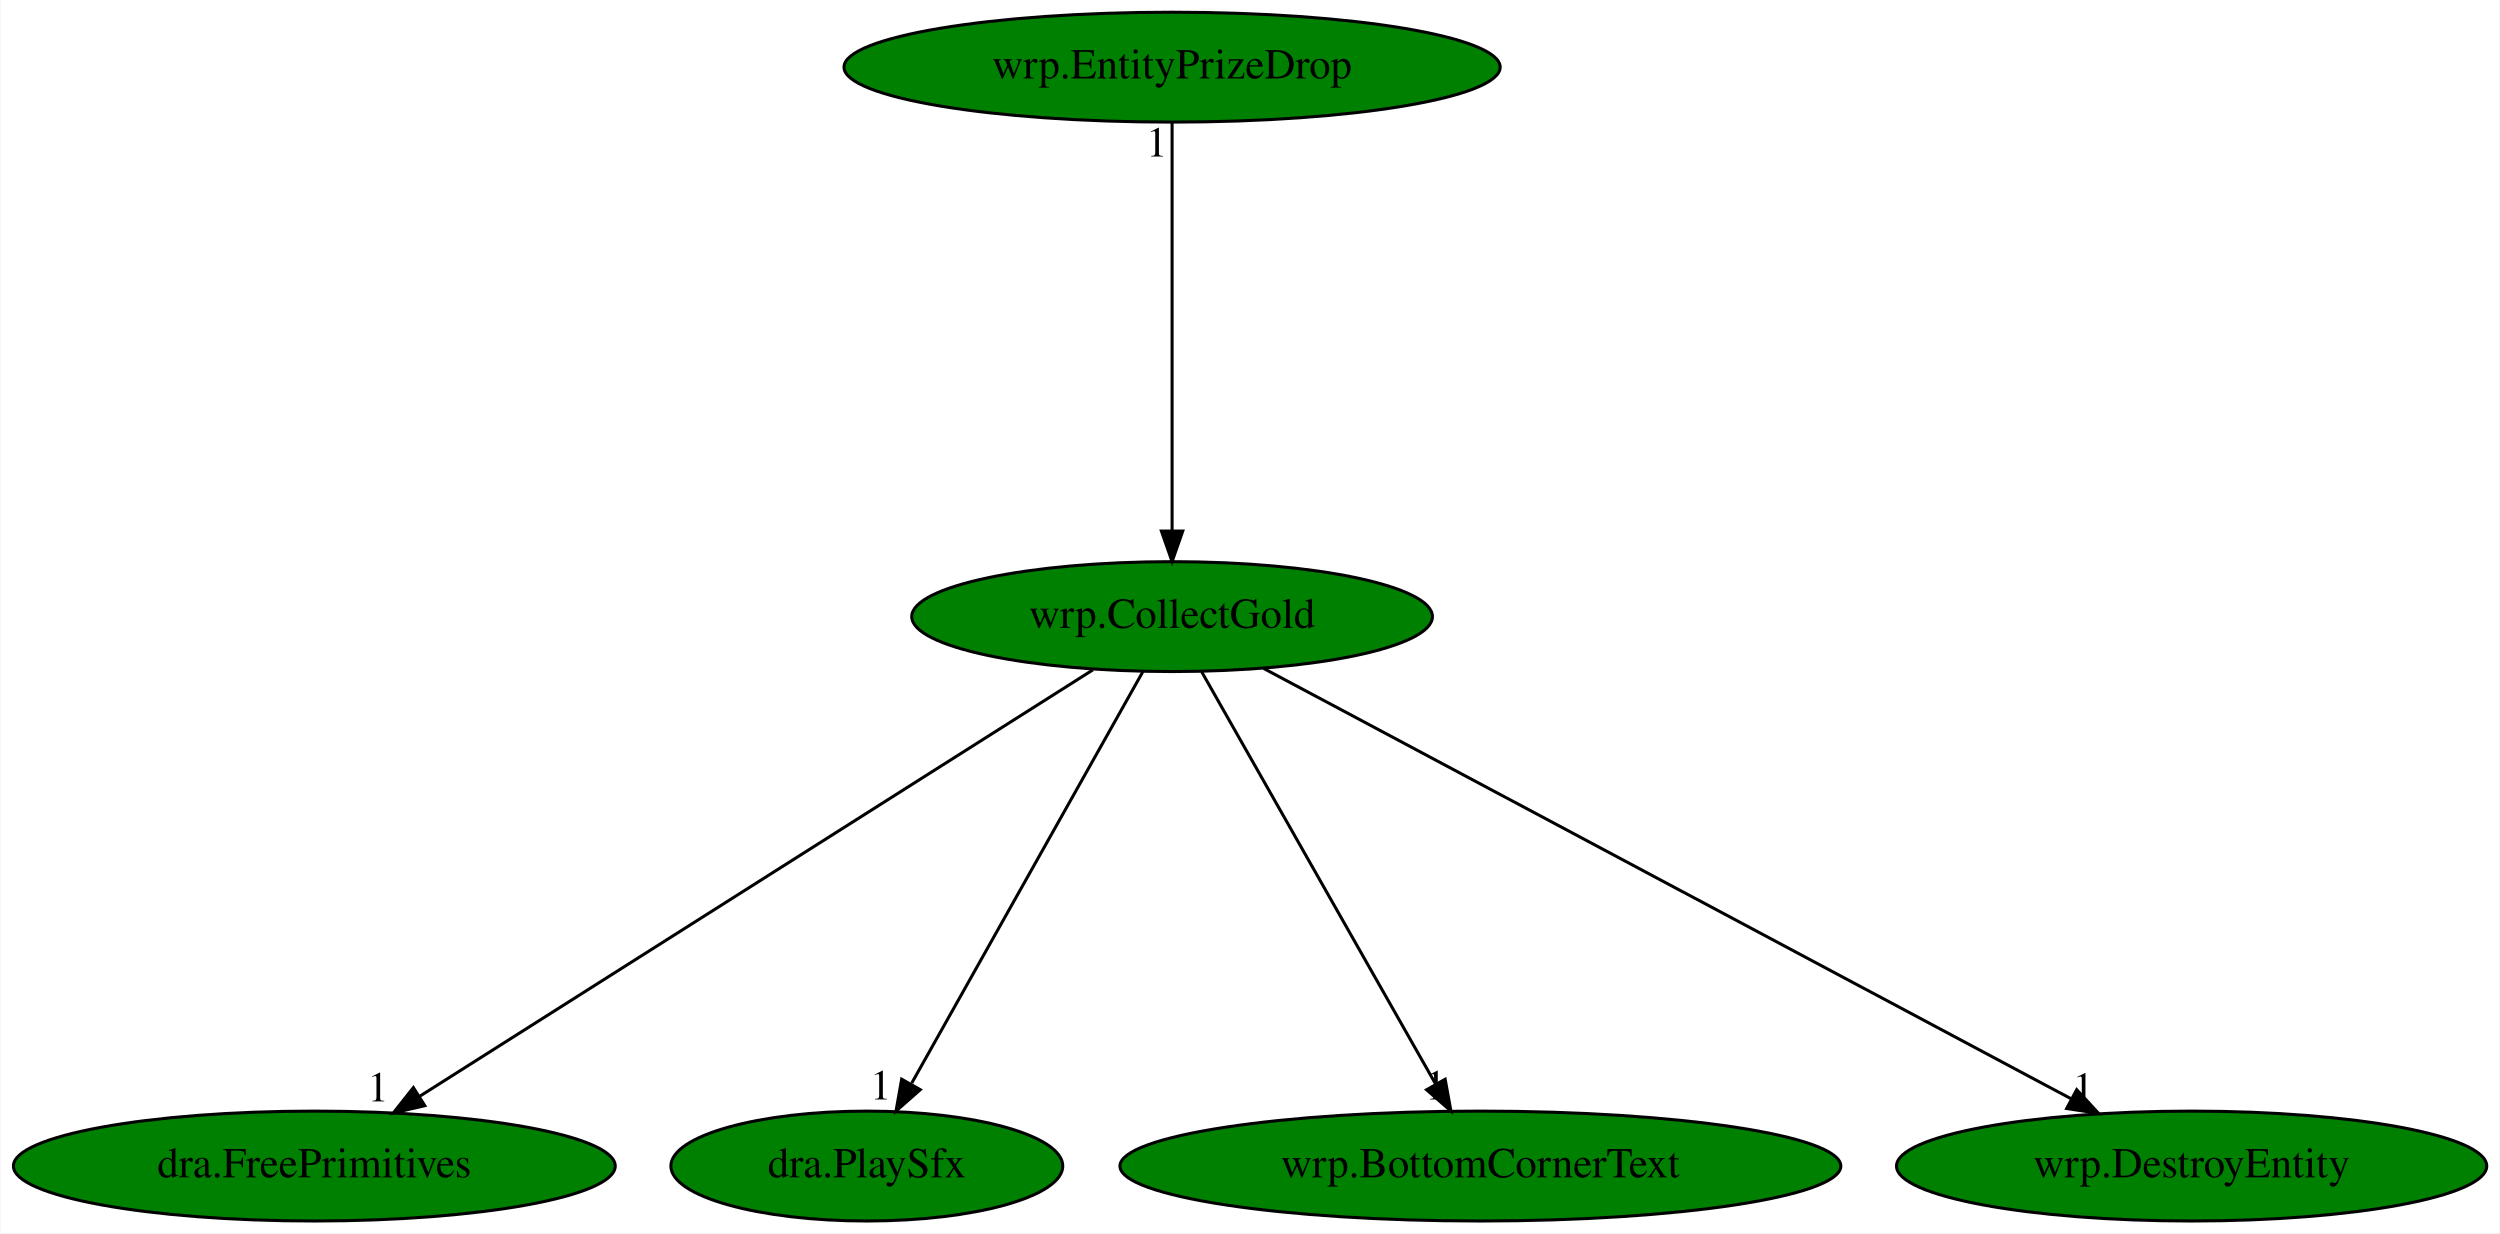
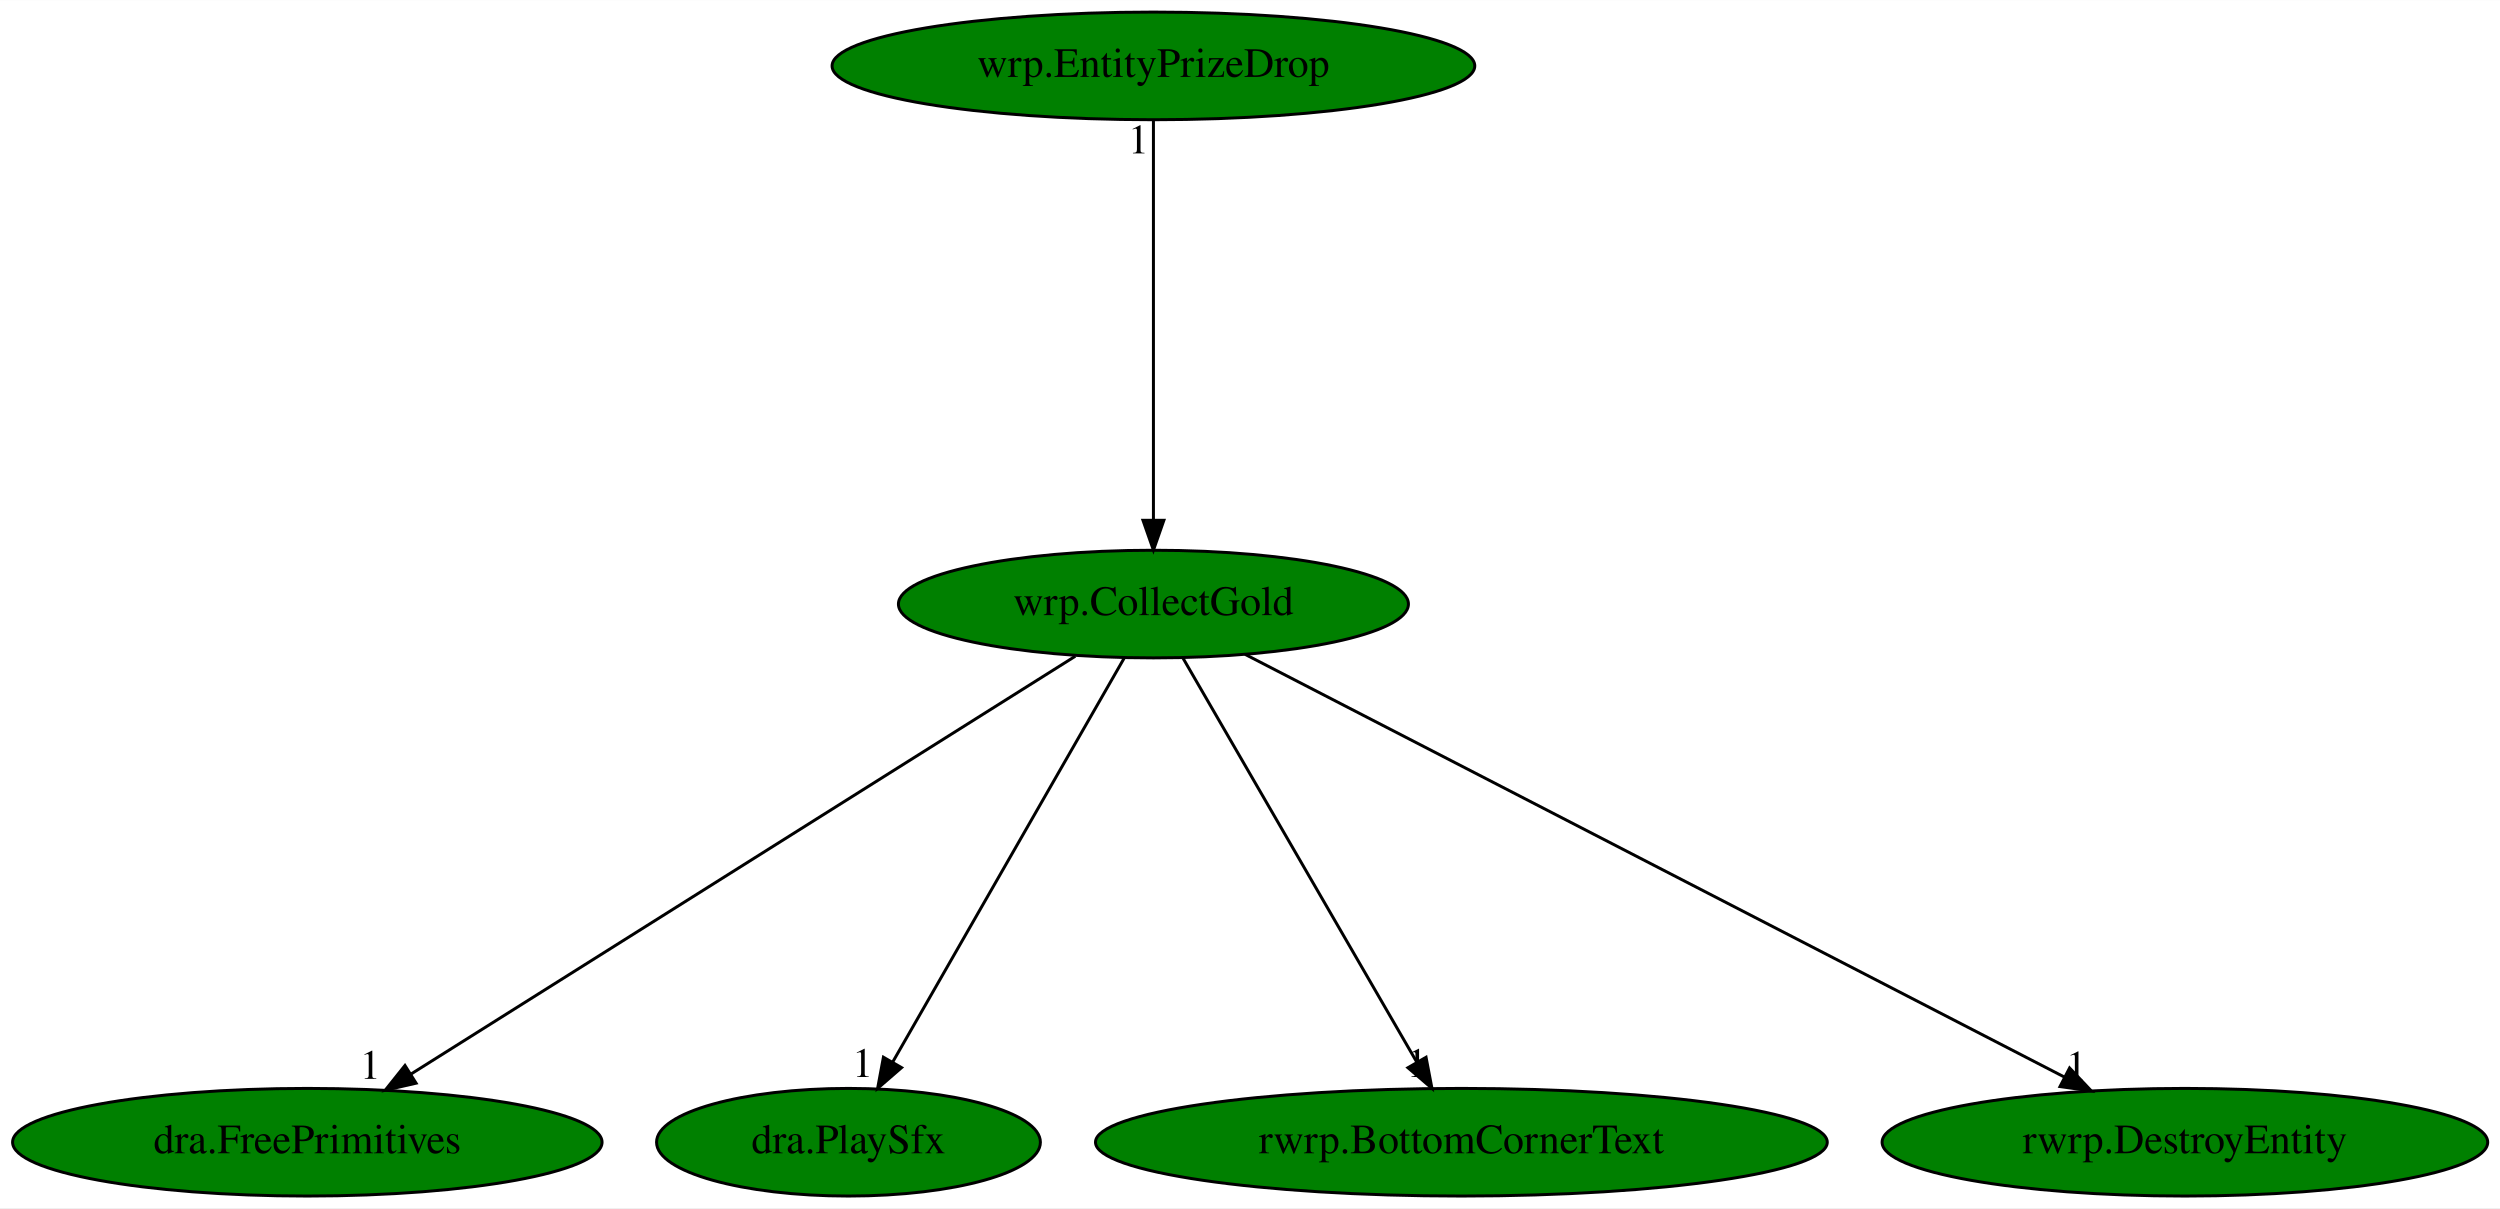
- <svg xmlns="http://www.w3.org/2000/svg" xmlns:xlink="http://www.w3.org/1999/xlink" width="819pt" height="404pt" viewBox="0.00 0.00 818.63 404.00">
+ <svg xmlns="http://www.w3.org/2000/svg" xmlns:xlink="http://www.w3.org/1999/xlink" width="836pt" height="404pt" viewBox="0.00 0.00 836.18 404.00">
  <g id="graph0" class="graph" transform="scale(1 1) rotate(0) translate(4 400)">
-     <polygon fill="white" stroke="transparent" points="-4,4 -4,-400 814.63,-400 814.63,4 -4,4" />
+     <polygon fill="white" stroke="transparent" points="-4,4 -4,-400 832.18,-400 832.18,4 -4,4" />
    <g id="node1" class="node">
-       <ellipse fill="green" stroke="black" cx="379.79" cy="-198" rx="85.29" ry="18" />
-       <text text-anchor="middle" x="379.79" y="-194.3" font-family="Times,serif" font-size="14.00">wrp.CollectGold</text>
+       <ellipse fill="green" stroke="black" cx="381.79" cy="-198" rx="85.29" ry="18" />
+       <text text-anchor="middle" x="381.79" y="-194.3" font-family="Times,serif" font-size="14.00">wrp.CollectGold</text>
    </g>
    <g id="node2" class="node">
      <g id="a_node2">
        <a xlink:href="dra.FreePrimitives.svg" xlink:title="dra.FreePrimitives">
          <ellipse fill="green" stroke="black" cx="98.79" cy="-18" rx="98.58" ry="18" />
          <text text-anchor="middle" x="98.79" y="-14.3" font-family="Times,serif" font-size="14.00">dra.FreePrimitives</text>
        </a>
      </g>
    </g>
    <g id="edge1" class="edge">
-       <path fill="none" stroke="black" d="M353.86,-180.57C303.05,-148.39 190.37,-77.01 133.32,-40.87" />
-       <polygon fill="black" stroke="black" points="134.98,-37.78 124.66,-35.39 131.24,-43.7 134.98,-37.78" />
-       <text text-anchor="middle" x="119.66" y="-39.19" font-family="Times,serif" font-size="14.00">1</text>
+       <path fill="none" stroke="black" d="M355.67,-180.57C304.5,-148.39 191.02,-77.01 133.57,-40.87" />
+       <polygon fill="black" stroke="black" points="135.17,-37.75 124.84,-35.39 131.45,-43.67 135.17,-37.75" />
+       <text text-anchor="middle" x="119.84" y="-39.19" font-family="Times,serif" font-size="14.00">1</text>
    </g>
    <g id="node3" class="node">
      <g id="a_node3">
        <a xlink:href="dra.PlaySfx.svg" xlink:title="dra.PlaySfx">
          <ellipse fill="green" stroke="black" cx="279.79" cy="-18" rx="64.19" ry="18" />
          <text text-anchor="middle" x="279.79" y="-14.3" font-family="Times,serif" font-size="14.00">dra.PlaySfx</text>
        </a>
      </g>
    </g>
    <g id="edge2" class="edge">
-       <path fill="none" stroke="black" d="M370.2,-179.93C352.66,-148.7 315.28,-82.17 294.5,-45.18" />
-       <polygon fill="black" stroke="black" points="297.3,-43.02 289.35,-36.02 291.2,-46.45 297.3,-43.02" />
-       <text text-anchor="middle" x="284.35" y="-39.82" font-family="Times,serif" font-size="14.00">1</text>
+       <path fill="none" stroke="black" d="M372.01,-179.93C354.04,-148.57 315.66,-81.6 294.52,-44.71" />
+       <polygon fill="black" stroke="black" points="297.55,-42.95 289.54,-36.02 291.48,-46.43 297.55,-42.95" />
+       <text text-anchor="middle" x="284.54" y="-39.82" font-family="Times,serif" font-size="14.00">1</text>
    </g>
    <g id="node4" class="node">
      <g id="a_node4">
-         <a xlink:href="wrp.BottomCornerText.svg" xlink:title="wrp.BottomCornerText">
-           <ellipse fill="green" stroke="black" cx="480.79" cy="-18" rx="118.08" ry="18" />
-           <text text-anchor="middle" x="480.79" y="-14.3" font-family="Times,serif" font-size="14.00">wrp.BottomCornerText</text>
+         <a xlink:href="rwrp.BottomCornerText.svg" xlink:title="rwrp.BottomCornerText">
+           <ellipse fill="green" stroke="black" cx="484.79" cy="-18" rx="122.38" ry="18" />
+           <text text-anchor="middle" x="484.79" y="-14.3" font-family="Times,serif" font-size="14.00">rwrp.BottomCornerText</text>
        </a>
      </g>
    </g>
    <g id="edge3" class="edge">
-       <path fill="none" stroke="black" d="M389.48,-179.93C407.2,-148.7 444.95,-82.17 465.94,-45.18" />
-       <polygon fill="black" stroke="black" points="469.25,-46.44 471.14,-36.02 463.16,-42.99 469.25,-46.44" />
-       <text text-anchor="middle" x="466.14" y="-39.82" font-family="Times,serif" font-size="14.00">1</text>
+       <path fill="none" stroke="black" d="M391.67,-179.93C409.82,-148.57 448.57,-81.6 469.92,-44.71" />
+       <polygon fill="black" stroke="black" points="472.97,-46.42 474.95,-36.02 466.91,-42.92 472.97,-46.42" />
+       <text text-anchor="middle" x="469.95" y="-39.82" font-family="Times,serif" font-size="14.00">1</text>
    </g>
    <g id="node5" class="node">
      <g id="a_node5">
-         <a xlink:href="wrp.DestroyEntity.svg" xlink:title="wrp.DestroyEntity">
-           <ellipse fill="green" stroke="black" cx="713.79" cy="-18" rx="96.68" ry="18" />
-           <text text-anchor="middle" x="713.79" y="-14.3" font-family="Times,serif" font-size="14.00">wrp.DestroyEntity</text>
+         <a xlink:href="rwrp.DestroyEntity.svg" xlink:title="rwrp.DestroyEntity">
+           <ellipse fill="green" stroke="black" cx="726.79" cy="-18" rx="101.28" ry="18" />
+           <text text-anchor="middle" x="726.79" y="-14.3" font-family="Times,serif" font-size="14.00">rwrp.DestroyEntity</text>
        </a>
      </g>
    </g>
    <g id="edge4" class="edge">
-       <path fill="none" stroke="black" d="M409.73,-181.05C470.13,-148.85 606.6,-76.13 674.25,-40.07" />
-       <polygon fill="black" stroke="black" points="676.14,-43.03 683.32,-35.24 672.85,-36.85 676.14,-43.03" />
-       <text text-anchor="middle" x="678.32" y="-39.04" font-family="Times,serif" font-size="14.00">1</text>
+       <path fill="none" stroke="black" d="M412.41,-181.2C474.83,-149 616.77,-75.76 686.55,-39.76" />
+       <polygon fill="black" stroke="black" points="688.22,-42.84 695.5,-35.15 685.01,-36.62 688.22,-42.84" />
+       <text text-anchor="middle" x="690.5" y="-38.95" font-family="Times,serif" font-size="14.00">1</text>
    </g>
    <g id="node6" class="node">
      <g id="a_node6">
        <a xlink:href="wrp.EntityPrizeDrop.svg" xlink:title="wrp.EntityPrizeDrop">
-           <ellipse fill="green" stroke="black" cx="379.79" cy="-378" rx="107.48" ry="18" />
-           <text text-anchor="middle" x="379.79" y="-374.3" font-family="Times,serif" font-size="14.00">wrp.EntityPrizeDrop</text>
+           <ellipse fill="green" stroke="black" cx="381.79" cy="-378" rx="107.48" ry="18" />
+           <text text-anchor="middle" x="381.79" y="-374.3" font-family="Times,serif" font-size="14.00">wrp.EntityPrizeDrop</text>
        </a>
      </g>
    </g>
    <g id="edge5" class="edge">
-       <path fill="none" stroke="black" d="M379.79,-359.93C379.79,-328.97 379.79,-263.3 379.79,-226.13" />
-       <polygon fill="black" stroke="black" points="383.29,-226.02 379.79,-216.02 376.29,-226.02 383.29,-226.02" />
-       <text text-anchor="middle" x="374.79" y="-348.73" font-family="Times,serif" font-size="14.00">1</text>
+       <path fill="none" stroke="black" d="M381.79,-359.93C381.79,-328.97 381.79,-263.3 381.79,-226.13" />
+       <polygon fill="black" stroke="black" points="385.29,-226.02 381.79,-216.02 378.29,-226.02 385.29,-226.02" />
+       <text text-anchor="middle" x="376.79" y="-348.73" font-family="Times,serif" font-size="14.00">1</text>
    </g>
  </g>
</svg>
